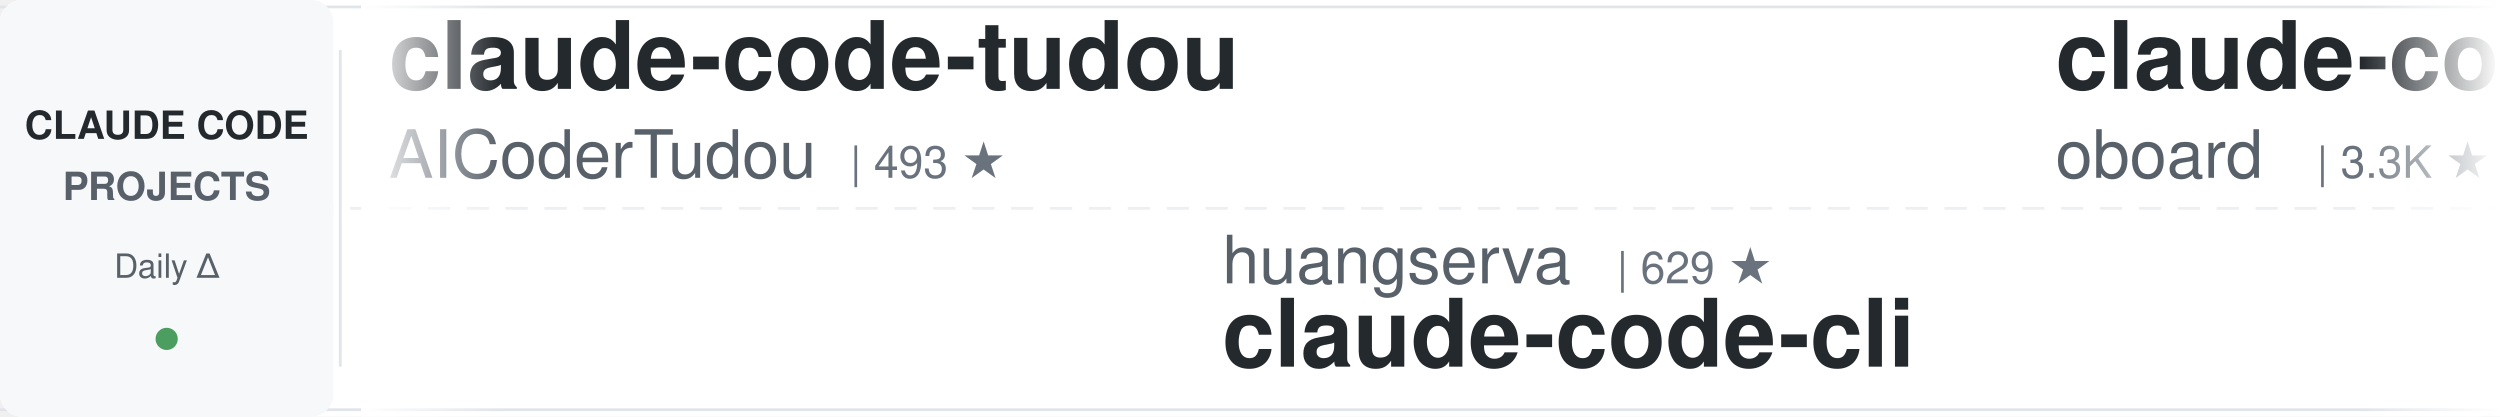
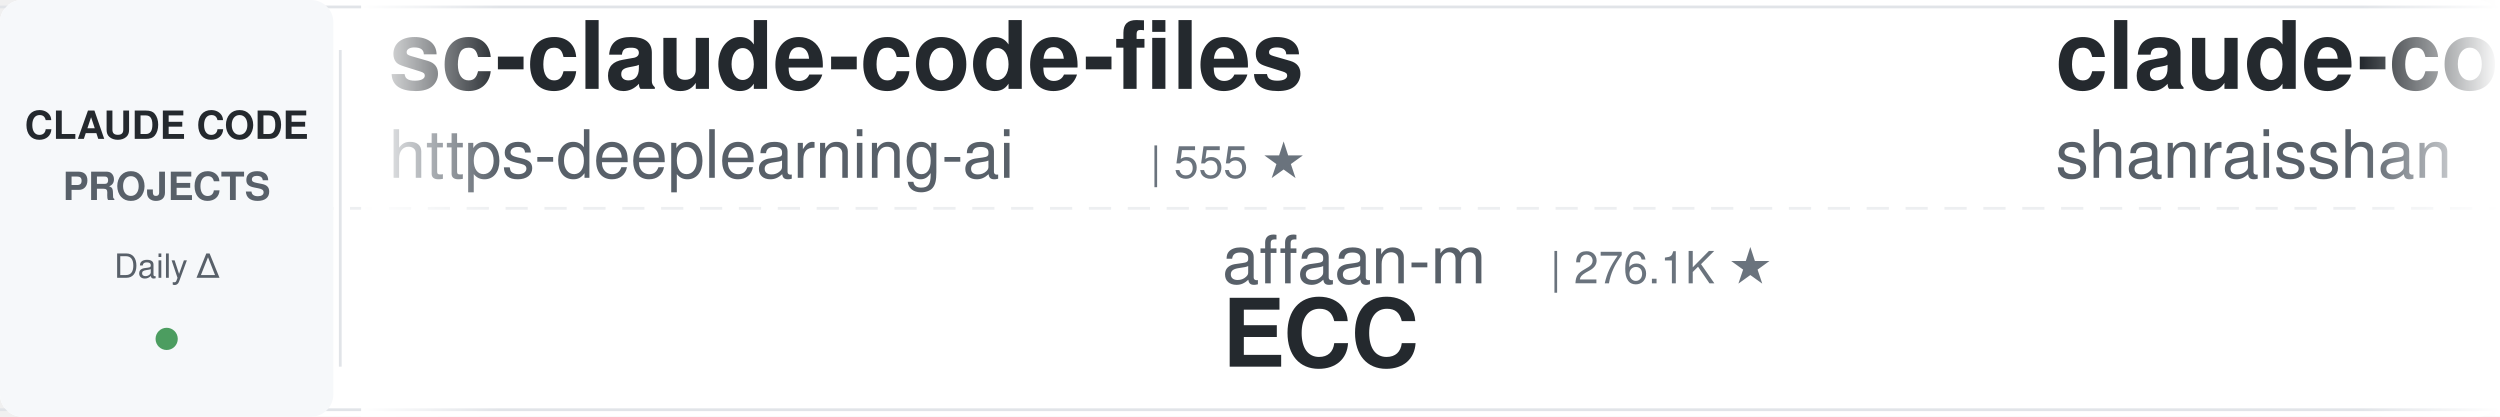
<svg xmlns="http://www.w3.org/2000/svg" width="900" height="150">
  <defs>
    <linearGradient id="leftFade" x1="0%" y1="0%" x2="100%" y2="0%">
      <stop offset="0%" style="stop-color:#ffffff;stop-opacity:1" />
      <stop offset="100%" style="stop-color:#ffffff;stop-opacity:0" />
    </linearGradient>
    <linearGradient id="rightFade" x1="0%" y1="0%" x2="100%" y2="0%">
      <stop offset="0%" style="stop-color:#ffffff;stop-opacity:0" />
      <stop offset="100%" style="stop-color:#ffffff;stop-opacity:1" />
    </linearGradient>
  </defs>
  <rect width="900" height="150" fill="#ffffff" rx="8" />
  <rect x="0" y="2" width="900" height="1" fill="#e1e4e8" />
  <rect x="0" y="147" width="900" height="1" fill="#e1e4e8" />
  <line x1="0" y1="75" x2="900" y2="75" stroke="#e1e4e8" stroke-width="1" stroke-dasharray="8 6" opacity="0.6" />
  <rect x="0" y="0" width="120" height="150" fill="#f6f8fa" rx="8" />
  <text x="60" y="50" font-family="-apple-system, BlinkMacSystemFont, 'Segoe UI', Helvetica, Arial, sans-serif" font-size="14" font-weight="600" fill="#24292e" text-anchor="middle">CLAUDE CODE</text>
  <text x="60" y="72" font-family="-apple-system, BlinkMacSystemFont, 'Segoe UI', Helvetica, Arial, sans-serif" font-size="14" font-weight="600" fill="#586069" text-anchor="middle">PROJECTS</text>
  <text x="60" y="100" font-family="-apple-system, BlinkMacSystemFont, 'Segoe UI', Helvetica, Arial, sans-serif" font-size="12" font-weight="500" fill="#586069" text-anchor="middle">Daily Δ</text>
  <circle cx="60" cy="122" r="4" fill="#22863a" opacity="0.8" />
  <rect x="122" y="18" width="1" height="114" fill="#e1e4e8" />
  <clipPath id="tickerClip">
    <rect x="130" y="0" width="770" height="150" />
  </clipPath>
  <g clip-path="url(#tickerClip)">
    <g id="tickerItems">
      <animateTransform attributeName="transform" attributeType="XML" type="translate" from="0 0" to="-3000 0" dur="54s" repeatCount="indefinite" />
      <g transform="translate(0, 0)">
-         <text x="140" y="32" font-family="-apple-system, BlinkMacSystemFont, 'Segoe UI', Helvetica, Arial, sans-serif" font-size="34" font-weight="600" fill="#24292e">claude-code-tudou</text>
-         <text x="140" y="64" font-family="-apple-system, BlinkMacSystemFont, 'Segoe UI', Helvetica, Arial, sans-serif" font-size="24" font-weight="400" fill="#586069">AICoderTudou</text>
-         <text x="306" y="64" font-family="-apple-system, BlinkMacSystemFont, 'Segoe UI', Helvetica, Arial, sans-serif" font-size="16" font-weight="500" fill="#6a737d">| 493 ★</text>
+         <text x="140" y="32" font-family="-apple-system, BlinkMacSystemFont, 'Segoe UI', Helvetica, Arial, sans-serif" font-size="34" font-weight="600" fill="#24292e">sc-claude-code-files</text>
+         <text x="140" y="64" font-family="-apple-system, BlinkMacSystemFont, 'Segoe UI', Helvetica, Arial, sans-serif" font-size="24" font-weight="400" fill="#586069">https-deeplearning-ai</text>
+         <text x="414" y="64" font-family="-apple-system, BlinkMacSystemFont, 'Segoe UI', Helvetica, Arial, sans-serif" font-size="16" font-weight="500" fill="#6a737d">| 555 ★</text>
      </g>
      <g transform="translate(300, 0)">
-         <text x="140" y="102" font-family="-apple-system, BlinkMacSystemFont, 'Segoe UI', Helvetica, Arial, sans-serif" font-size="24" font-weight="400" fill="#586069">huangserva</text>
-         <text x="282" y="102" font-family="-apple-system, BlinkMacSystemFont, 'Segoe UI', Helvetica, Arial, sans-serif" font-size="16" font-weight="500" fill="#6a737d">| 629 ★</text>
-         <text x="140" y="132" font-family="-apple-system, BlinkMacSystemFont, 'Segoe UI', Helvetica, Arial, sans-serif" font-size="34" font-weight="600" fill="#24292e">claude-code-cli</text>
+         <text x="140" y="102" font-family="-apple-system, BlinkMacSystemFont, 'Segoe UI', Helvetica, Arial, sans-serif" font-size="24" font-weight="400" fill="#586069">affaan-m</text>
+         <text x="258" y="102" font-family="-apple-system, BlinkMacSystemFont, 'Segoe UI', Helvetica, Arial, sans-serif" font-size="16" font-weight="500" fill="#6a737d">| 276.1K ★</text>
+         <text x="140" y="132" font-family="-apple-system, BlinkMacSystemFont, 'Segoe UI', Helvetica, Arial, sans-serif" font-size="34" font-weight="600" fill="#24292e">ECC</text>
      </g>
      <g transform="translate(600, 0)">
-         <text x="140" y="32" font-family="-apple-system, BlinkMacSystemFont, 'Segoe UI', Helvetica, Arial, sans-serif" font-size="34" font-weight="600" fill="#24292e">claude-code-rev</text>
-         <text x="140" y="64" font-family="-apple-system, BlinkMacSystemFont, 'Segoe UI', Helvetica, Arial, sans-serif" font-size="24" font-weight="400" fill="#586069">oboard</text>
-         <text x="234" y="64" font-family="-apple-system, BlinkMacSystemFont, 'Segoe UI', Helvetica, Arial, sans-serif" font-size="16" font-weight="500" fill="#6a737d">| 3.3K ★</text>
+         <text x="140" y="32" font-family="-apple-system, BlinkMacSystemFont, 'Segoe UI', Helvetica, Arial, sans-serif" font-size="34" font-weight="600" fill="#24292e">claude-code-best-practic...</text>
+         <text x="140" y="64" font-family="-apple-system, BlinkMacSystemFont, 'Segoe UI', Helvetica, Arial, sans-serif" font-size="24" font-weight="400" fill="#586069">shanraisshan</text>
+         <text x="306" y="64" font-family="-apple-system, BlinkMacSystemFont, 'Segoe UI', Helvetica, Arial, sans-serif" font-size="16" font-weight="500" fill="#6a737d">| 67.3K ★</text>
      </g>
      <g transform="translate(900, 0)">
-         <text x="140" y="102" font-family="-apple-system, BlinkMacSystemFont, 'Segoe UI', Helvetica, Arial, sans-serif" font-size="24" font-weight="400" fill="#586069">Piebald-AI</text>
-         <text x="282" y="102" font-family="-apple-system, BlinkMacSystemFont, 'Segoe UI', Helvetica, Arial, sans-serif" font-size="16" font-weight="500" fill="#6a737d">| 12.9K ★</text>
-         <text x="140" y="132" font-family="-apple-system, BlinkMacSystemFont, 'Segoe UI', Helvetica, Arial, sans-serif" font-size="34" font-weight="600" fill="#24292e">claude-code-system-promp...</text>
+         <text x="140" y="102" font-family="-apple-system, BlinkMacSystemFont, 'Segoe UI', Helvetica, Arial, sans-serif" font-size="24" font-weight="400" fill="#586069">huangjia2019</text>
+         <text x="306" y="102" font-family="-apple-system, BlinkMacSystemFont, 'Segoe UI', Helvetica, Arial, sans-serif" font-size="16" font-weight="500" fill="#6a737d">| 1.1K ★</text>
+         <text x="140" y="132" font-family="-apple-system, BlinkMacSystemFont, 'Segoe UI', Helvetica, Arial, sans-serif" font-size="34" font-weight="600" fill="#24292e">claude-code-engineering</text>
      </g>
      <g transform="translate(1200, 0)">
-         <text x="140" y="32" font-family="-apple-system, BlinkMacSystemFont, 'Segoe UI', Helvetica, Arial, sans-serif" font-size="34" font-weight="600" fill="#24292e">claude-code-spec-workflo...</text>
-         <text x="140" y="64" font-family="-apple-system, BlinkMacSystemFont, 'Segoe UI', Helvetica, Arial, sans-serif" font-size="24" font-weight="400" fill="#586069">Pimzino</text>
-         <text x="246" y="64" font-family="-apple-system, BlinkMacSystemFont, 'Segoe UI', Helvetica, Arial, sans-serif" font-size="16" font-weight="500" fill="#6a737d">| 3.9K ★</text>
+         <text x="140" y="32" font-family="-apple-system, BlinkMacSystemFont, 'Segoe UI', Helvetica, Arial, sans-serif" font-size="34" font-weight="600" fill="#24292e">Dive-into-Claude-Code</text>
+         <text x="140" y="64" font-family="-apple-system, BlinkMacSystemFont, 'Segoe UI', Helvetica, Arial, sans-serif" font-size="24" font-weight="400" fill="#586069">VILA-Lab</text>
+         <text x="258" y="64" font-family="-apple-system, BlinkMacSystemFont, 'Segoe UI', Helvetica, Arial, sans-serif" font-size="16" font-weight="500" fill="#6a737d">| 2.2K ★</text>
      </g>
      <g transform="translate(1500, 0)">
-         <text x="140" y="102" font-family="-apple-system, BlinkMacSystemFont, 'Segoe UI', Helvetica, Arial, sans-serif" font-size="24" font-weight="400" fill="#586069">VILA-Lab</text>
-         <text x="258" y="102" font-family="-apple-system, BlinkMacSystemFont, 'Segoe UI', Helvetica, Arial, sans-serif" font-size="16" font-weight="500" fill="#6a737d">| 2.2K ★</text>
-         <text x="140" y="132" font-family="-apple-system, BlinkMacSystemFont, 'Segoe UI', Helvetica, Arial, sans-serif" font-size="34" font-weight="600" fill="#24292e">Dive-into-Claude-Code</text>
+         <text x="140" y="102" font-family="-apple-system, BlinkMacSystemFont, 'Segoe UI', Helvetica, Arial, sans-serif" font-size="24" font-weight="400" fill="#586069">ChrisWiles</text>
+         <text x="282" y="102" font-family="-apple-system, BlinkMacSystemFont, 'Segoe UI', Helvetica, Arial, sans-serif" font-size="16" font-weight="500" fill="#6a737d">| 6.1K ★</text>
+         <text x="140" y="132" font-family="-apple-system, BlinkMacSystemFont, 'Segoe UI', Helvetica, Arial, sans-serif" font-size="34" font-weight="600" fill="#24292e">claude-code-showcase</text>
      </g>
      <g transform="translate(1800, 0)">
-         <text x="140" y="32" font-family="-apple-system, BlinkMacSystemFont, 'Segoe UI', Helvetica, Arial, sans-serif" font-size="34" font-weight="600" fill="#24292e">learn-claude-code</text>
-         <text x="140" y="64" font-family="-apple-system, BlinkMacSystemFont, 'Segoe UI', Helvetica, Arial, sans-serif" font-size="24" font-weight="400" fill="#586069">shareAI-lab</text>
-         <text x="294" y="64" font-family="-apple-system, BlinkMacSystemFont, 'Segoe UI', Helvetica, Arial, sans-serif" font-size="16" font-weight="500" fill="#6a737d">| 78.2K ★</text>
+         <text x="140" y="32" font-family="-apple-system, BlinkMacSystemFont, 'Segoe UI', Helvetica, Arial, sans-serif" font-size="34" font-weight="600" fill="#24292e">claude-code-proxy</text>
+         <text x="140" y="64" font-family="-apple-system, BlinkMacSystemFont, 'Segoe UI', Helvetica, Arial, sans-serif" font-size="24" font-weight="400" fill="#586069">fuergaosi233</text>
+         <text x="306" y="64" font-family="-apple-system, BlinkMacSystemFont, 'Segoe UI', Helvetica, Arial, sans-serif" font-size="16" font-weight="500" fill="#6a737d">| 2.8K ★</text>
      </g>
      <g transform="translate(2100, 0)">
-         <text x="140" y="102" font-family="-apple-system, BlinkMacSystemFont, 'Segoe UI', Helvetica, Arial, sans-serif" font-size="24" font-weight="400" fill="#586069">overwirehq</text>
-         <text x="282" y="102" font-family="-apple-system, BlinkMacSystemFont, 'Segoe UI', Helvetica, Arial, sans-serif" font-size="16" font-weight="500" fill="#6a737d">| 2.8K ★</text>
-         <text x="140" y="132" font-family="-apple-system, BlinkMacSystemFont, 'Segoe UI', Helvetica, Arial, sans-serif" font-size="34" font-weight="600" fill="#24292e">claude-code-telegram</text>
+         <text x="140" y="102" font-family="-apple-system, BlinkMacSystemFont, 'Segoe UI', Helvetica, Arial, sans-serif" font-size="24" font-weight="400" fill="#586069">krusemediallc</text>
+         <text x="318" y="102" font-family="-apple-system, BlinkMacSystemFont, 'Segoe UI', Helvetica, Arial, sans-serif" font-size="16" font-weight="500" fill="#6a737d">| 1.6K ★</text>
+         <text x="140" y="132" font-family="-apple-system, BlinkMacSystemFont, 'Segoe UI', Helvetica, Arial, sans-serif" font-size="34" font-weight="600" fill="#24292e">arcads-claude-code</text>
      </g>
      <g transform="translate(2400, 0)">
-         <text x="140" y="32" font-family="-apple-system, BlinkMacSystemFont, 'Segoe UI', Helvetica, Arial, sans-serif" font-size="34" font-weight="600" fill="#24292e">claude-code-guide</text>
-         <text x="140" y="64" font-family="-apple-system, BlinkMacSystemFont, 'Segoe UI', Helvetica, Arial, sans-serif" font-size="24" font-weight="400" fill="#586069">zebbern</text>
-         <text x="246" y="64" font-family="-apple-system, BlinkMacSystemFont, 'Segoe UI', Helvetica, Arial, sans-serif" font-size="16" font-weight="500" fill="#6a737d">| 4.7K ★</text>
+         <text x="140" y="32" font-family="-apple-system, BlinkMacSystemFont, 'Segoe UI', Helvetica, Arial, sans-serif" font-size="34" font-weight="600" fill="#24292e">claude-code-source</text>
+         <text x="140" y="64" font-family="-apple-system, BlinkMacSystemFont, 'Segoe UI', Helvetica, Arial, sans-serif" font-size="24" font-weight="400" fill="#586069">hangsman</text>
+         <text x="258" y="64" font-family="-apple-system, BlinkMacSystemFont, 'Segoe UI', Helvetica, Arial, sans-serif" font-size="16" font-weight="500" fill="#6a737d">| 797 ★</text>
      </g>
      <g transform="translate(2700, 0)">
-         <text x="140" y="102" font-family="-apple-system, BlinkMacSystemFont, 'Segoe UI', Helvetica, Arial, sans-serif" font-size="24" font-weight="400" fill="#586069">ccplugins</text>
-         <text x="270" y="102" font-family="-apple-system, BlinkMacSystemFont, 'Segoe UI', Helvetica, Arial, sans-serif" font-size="16" font-weight="500" fill="#6a737d">| 970 ★</text>
-         <text x="140" y="132" font-family="-apple-system, BlinkMacSystemFont, 'Segoe UI', Helvetica, Arial, sans-serif" font-size="34" font-weight="600" fill="#24292e">awesome-claude-code-plug...</text>
+         <text x="140" y="102" font-family="-apple-system, BlinkMacSystemFont, 'Segoe UI', Helvetica, Arial, sans-serif" font-size="24" font-weight="400" fill="#586069">simonw</text>
+         <text x="234" y="102" font-family="-apple-system, BlinkMacSystemFont, 'Segoe UI', Helvetica, Arial, sans-serif" font-size="16" font-weight="500" fill="#6a737d">| 1.7K ★</text>
+         <text x="140" y="132" font-family="-apple-system, BlinkMacSystemFont, 'Segoe UI', Helvetica, Arial, sans-serif" font-size="34" font-weight="600" fill="#24292e">claude-code-transcripts</text>
      </g>
      <g transform="translate(3000, 0)">
-         <text x="140" y="32" font-family="-apple-system, BlinkMacSystemFont, 'Segoe UI', Helvetica, Arial, sans-serif" font-size="34" font-weight="600" fill="#24292e">claude-code-tudou</text>
-         <text x="140" y="64" font-family="-apple-system, BlinkMacSystemFont, 'Segoe UI', Helvetica, Arial, sans-serif" font-size="24" font-weight="400" fill="#586069">AICoderTudou</text>
-         <text x="306" y="64" font-family="-apple-system, BlinkMacSystemFont, 'Segoe UI', Helvetica, Arial, sans-serif" font-size="16" font-weight="500" fill="#6a737d">| 493 ★</text>
+         <text x="140" y="32" font-family="-apple-system, BlinkMacSystemFont, 'Segoe UI', Helvetica, Arial, sans-serif" font-size="34" font-weight="600" fill="#24292e">sc-claude-code-files</text>
+         <text x="140" y="64" font-family="-apple-system, BlinkMacSystemFont, 'Segoe UI', Helvetica, Arial, sans-serif" font-size="24" font-weight="400" fill="#586069">https-deeplearning-ai</text>
+         <text x="414" y="64" font-family="-apple-system, BlinkMacSystemFont, 'Segoe UI', Helvetica, Arial, sans-serif" font-size="16" font-weight="500" fill="#6a737d">| 555 ★</text>
      </g>
      <g transform="translate(3300, 0)">
-         <text x="140" y="102" font-family="-apple-system, BlinkMacSystemFont, 'Segoe UI', Helvetica, Arial, sans-serif" font-size="24" font-weight="400" fill="#586069">huangserva</text>
-         <text x="282" y="102" font-family="-apple-system, BlinkMacSystemFont, 'Segoe UI', Helvetica, Arial, sans-serif" font-size="16" font-weight="500" fill="#6a737d">| 629 ★</text>
-         <text x="140" y="132" font-family="-apple-system, BlinkMacSystemFont, 'Segoe UI', Helvetica, Arial, sans-serif" font-size="34" font-weight="600" fill="#24292e">claude-code-cli</text>
+         <text x="140" y="102" font-family="-apple-system, BlinkMacSystemFont, 'Segoe UI', Helvetica, Arial, sans-serif" font-size="24" font-weight="400" fill="#586069">affaan-m</text>
+         <text x="258" y="102" font-family="-apple-system, BlinkMacSystemFont, 'Segoe UI', Helvetica, Arial, sans-serif" font-size="16" font-weight="500" fill="#6a737d">| 276.1K ★</text>
+         <text x="140" y="132" font-family="-apple-system, BlinkMacSystemFont, 'Segoe UI', Helvetica, Arial, sans-serif" font-size="34" font-weight="600" fill="#24292e">ECC</text>
      </g>
      <g transform="translate(3600, 0)">
-         <text x="140" y="32" font-family="-apple-system, BlinkMacSystemFont, 'Segoe UI', Helvetica, Arial, sans-serif" font-size="34" font-weight="600" fill="#24292e">claude-code-rev</text>
-         <text x="140" y="64" font-family="-apple-system, BlinkMacSystemFont, 'Segoe UI', Helvetica, Arial, sans-serif" font-size="24" font-weight="400" fill="#586069">oboard</text>
-         <text x="234" y="64" font-family="-apple-system, BlinkMacSystemFont, 'Segoe UI', Helvetica, Arial, sans-serif" font-size="16" font-weight="500" fill="#6a737d">| 3.3K ★</text>
+         <text x="140" y="32" font-family="-apple-system, BlinkMacSystemFont, 'Segoe UI', Helvetica, Arial, sans-serif" font-size="34" font-weight="600" fill="#24292e">claude-code-best-practic...</text>
+         <text x="140" y="64" font-family="-apple-system, BlinkMacSystemFont, 'Segoe UI', Helvetica, Arial, sans-serif" font-size="24" font-weight="400" fill="#586069">shanraisshan</text>
+         <text x="306" y="64" font-family="-apple-system, BlinkMacSystemFont, 'Segoe UI', Helvetica, Arial, sans-serif" font-size="16" font-weight="500" fill="#6a737d">| 67.3K ★</text>
      </g>
      <g transform="translate(3900, 0)">
-         <text x="140" y="102" font-family="-apple-system, BlinkMacSystemFont, 'Segoe UI', Helvetica, Arial, sans-serif" font-size="24" font-weight="400" fill="#586069">Piebald-AI</text>
-         <text x="282" y="102" font-family="-apple-system, BlinkMacSystemFont, 'Segoe UI', Helvetica, Arial, sans-serif" font-size="16" font-weight="500" fill="#6a737d">| 12.9K ★</text>
-         <text x="140" y="132" font-family="-apple-system, BlinkMacSystemFont, 'Segoe UI', Helvetica, Arial, sans-serif" font-size="34" font-weight="600" fill="#24292e">claude-code-system-promp...</text>
+         <text x="140" y="102" font-family="-apple-system, BlinkMacSystemFont, 'Segoe UI', Helvetica, Arial, sans-serif" font-size="24" font-weight="400" fill="#586069">huangjia2019</text>
+         <text x="306" y="102" font-family="-apple-system, BlinkMacSystemFont, 'Segoe UI', Helvetica, Arial, sans-serif" font-size="16" font-weight="500" fill="#6a737d">| 1.1K ★</text>
+         <text x="140" y="132" font-family="-apple-system, BlinkMacSystemFont, 'Segoe UI', Helvetica, Arial, sans-serif" font-size="34" font-weight="600" fill="#24292e">claude-code-engineering</text>
      </g>
    </g>
  </g>
  <rect x="130" y="0" width="50" height="150" fill="url(#leftFade)" />
  <rect x="850" y="0" width="50" height="150" fill="url(#rightFade)" />
</svg>
